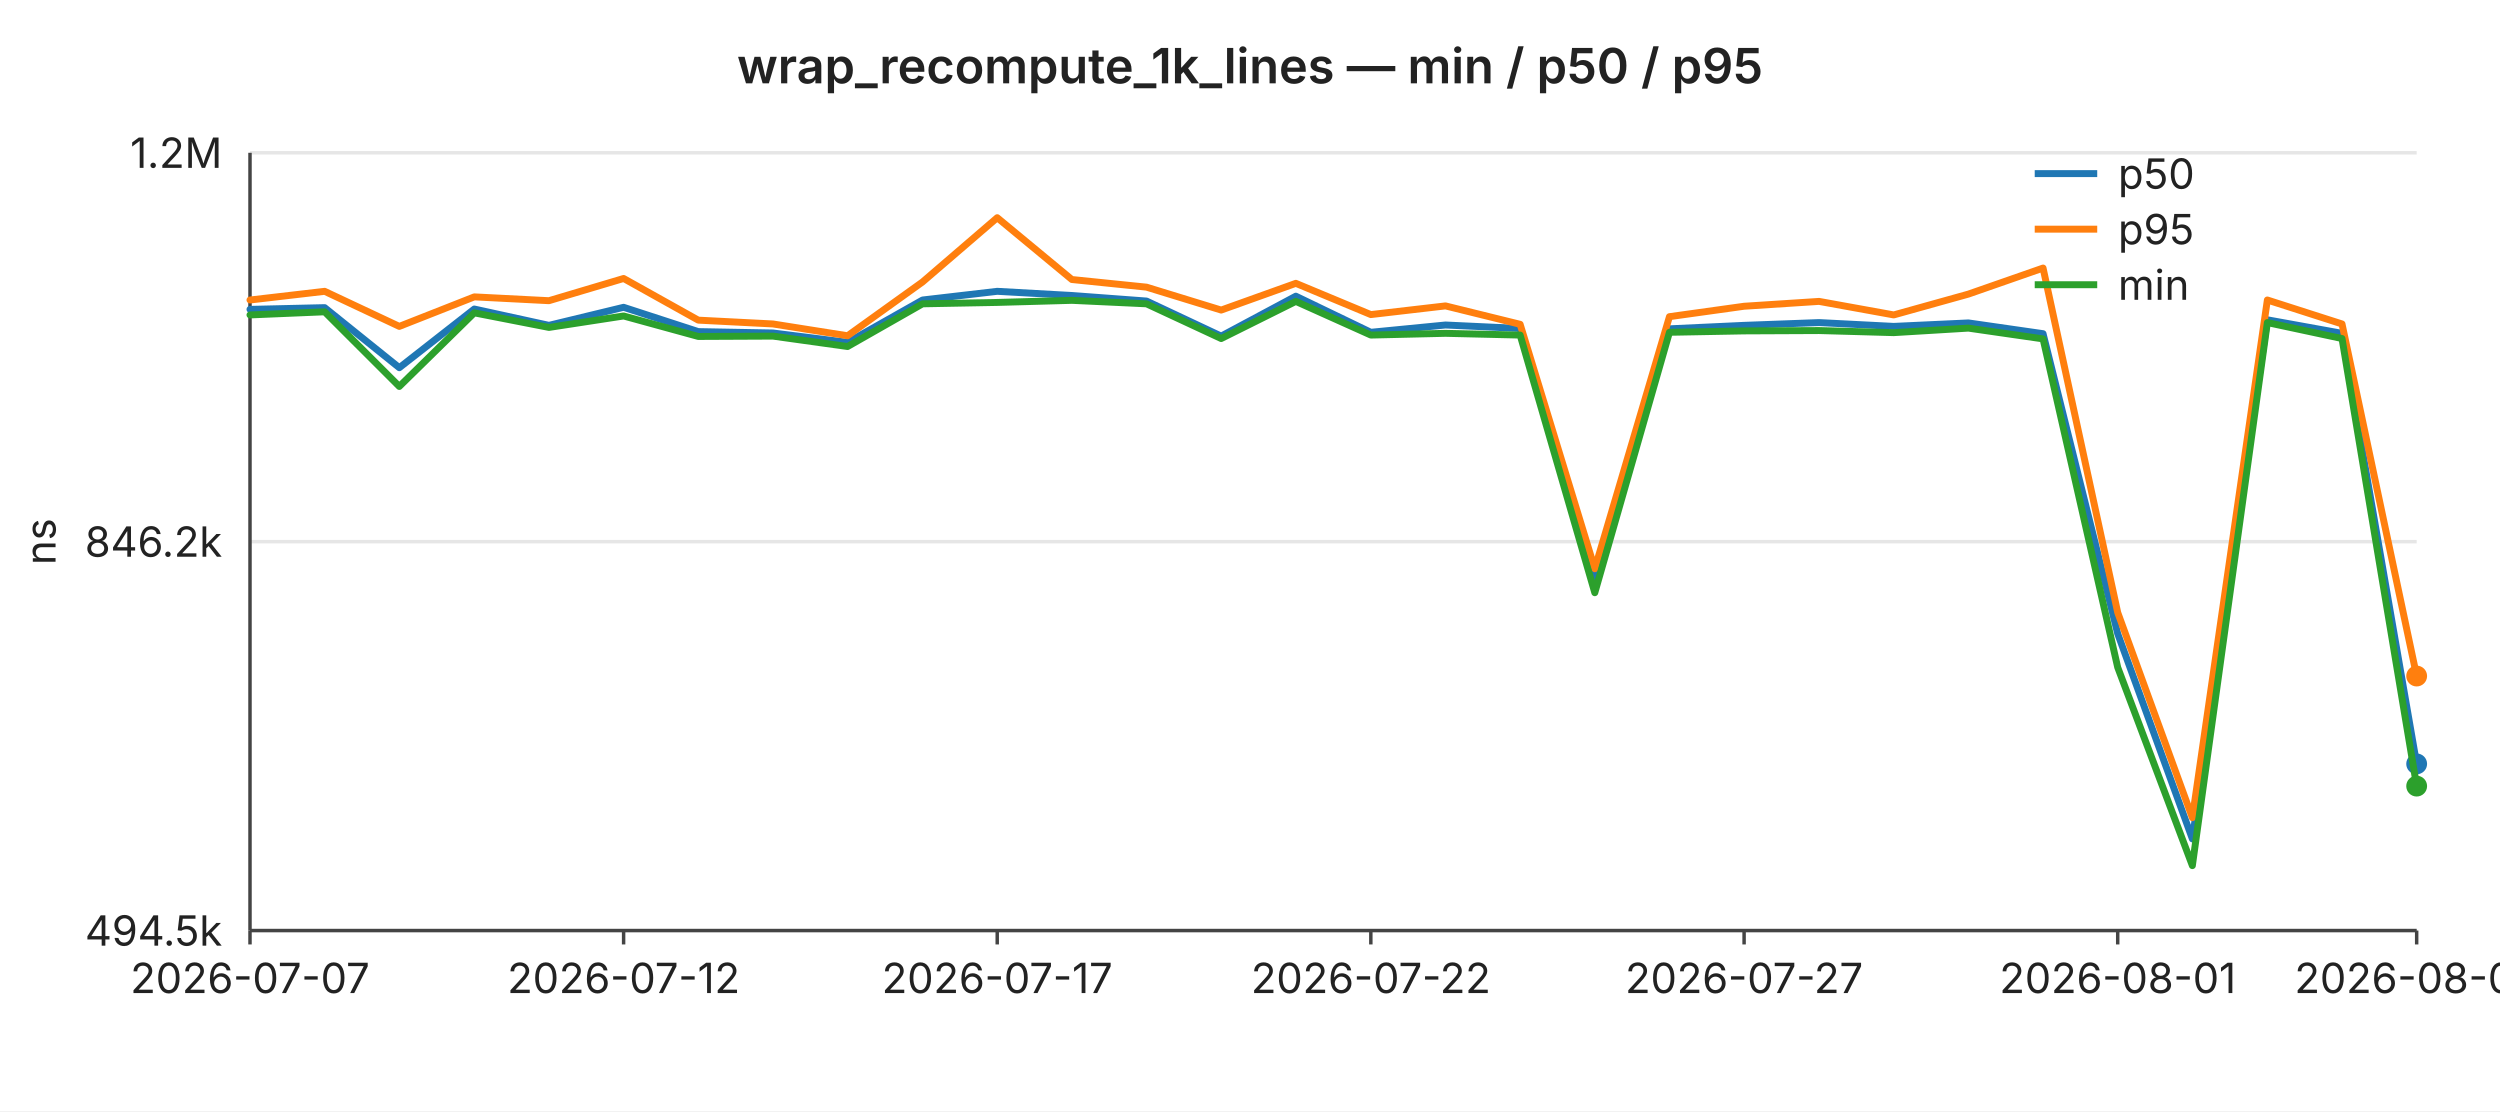
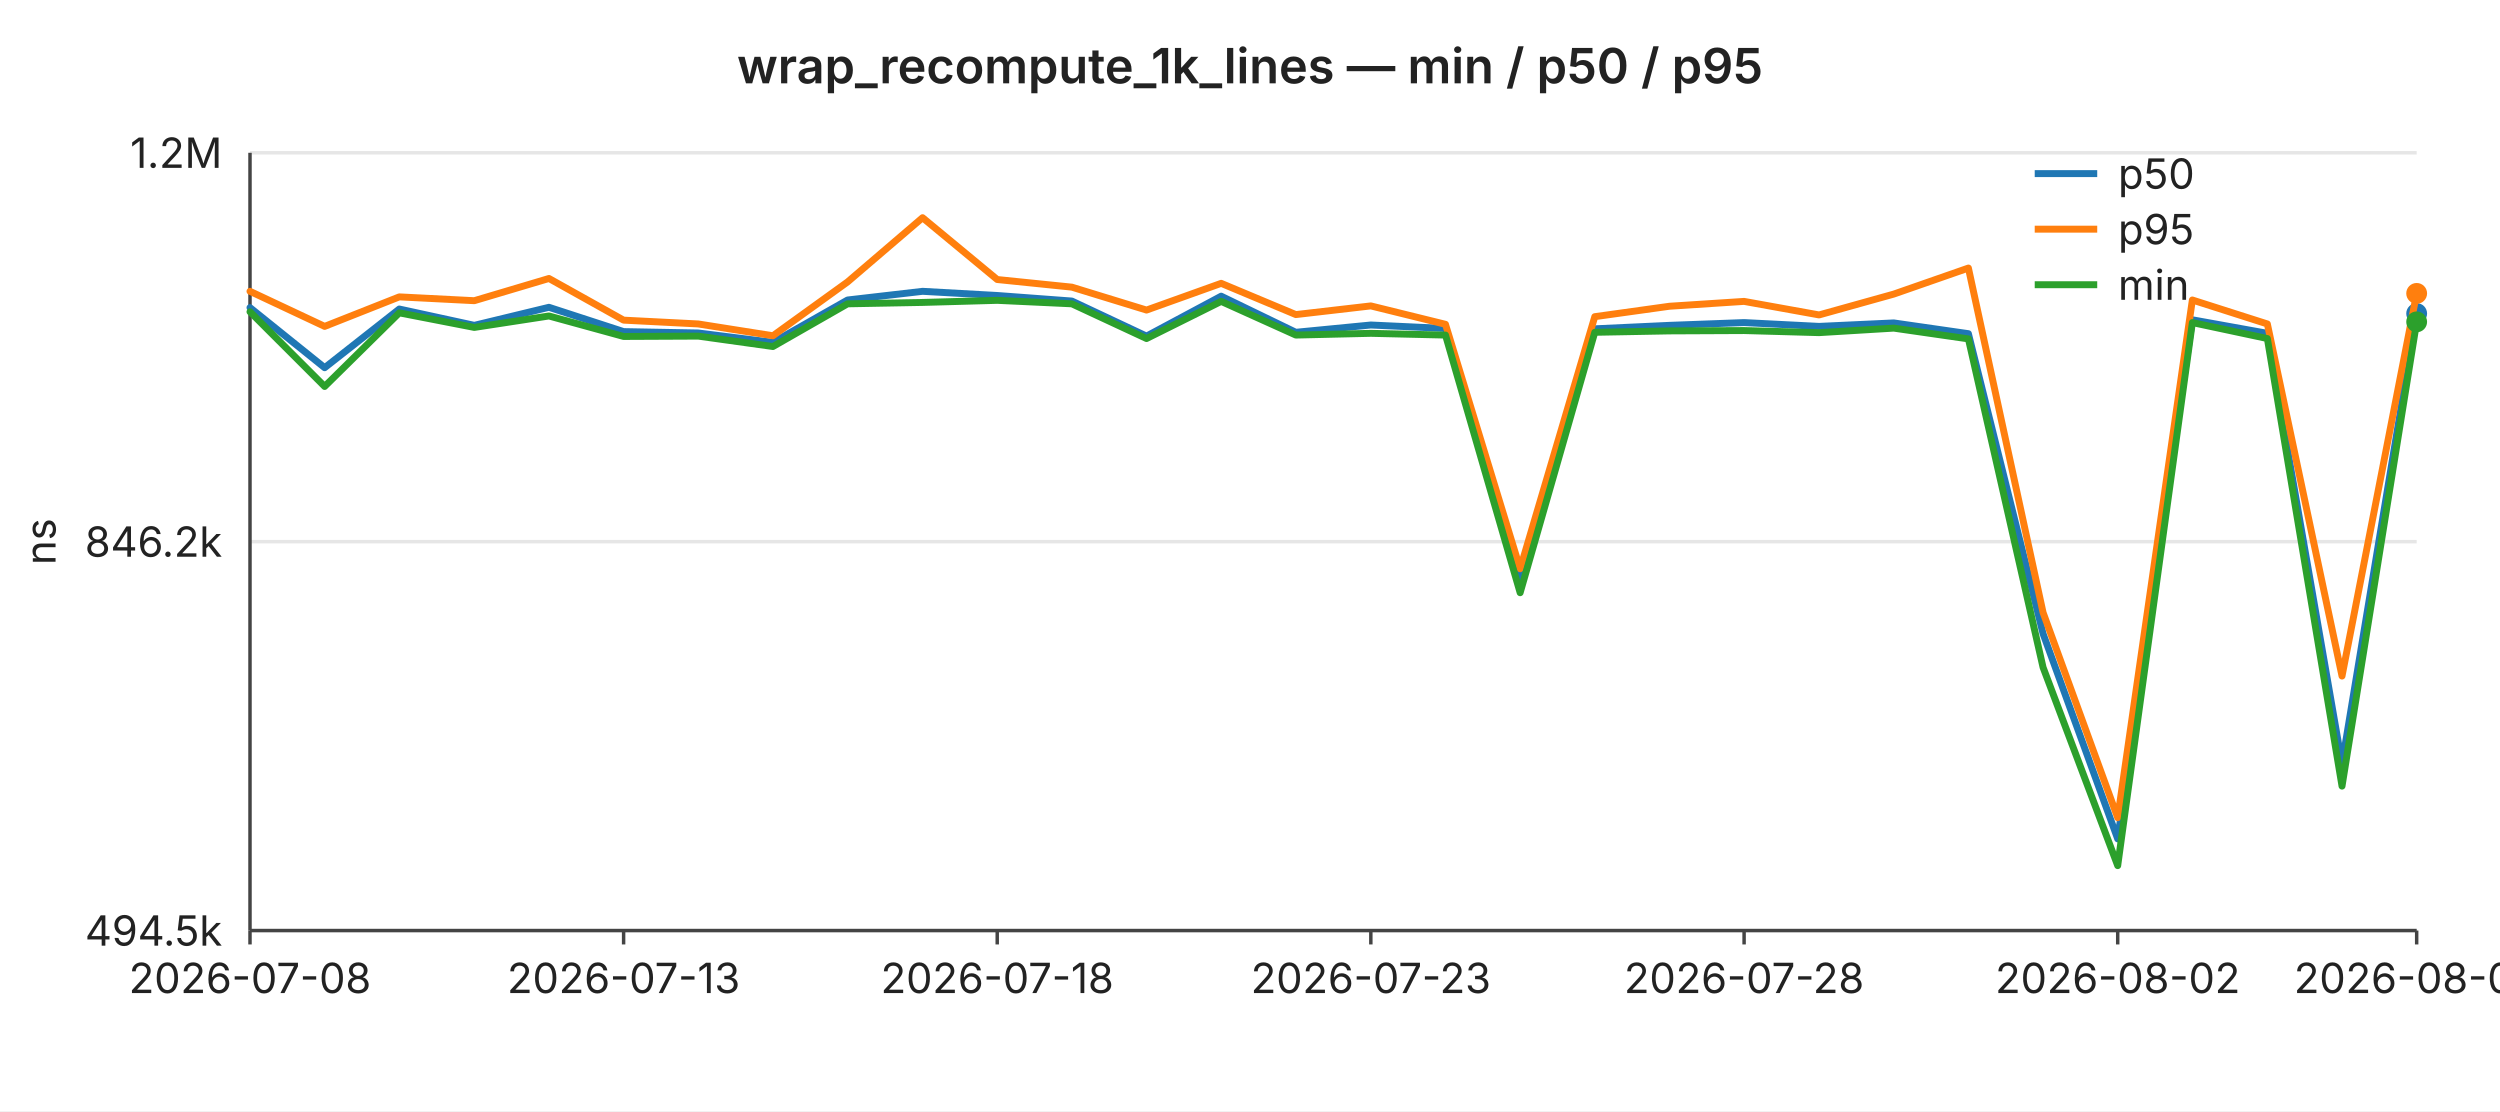
<svg xmlns="http://www.w3.org/2000/svg" width="720" height="320" viewBox="0 0 720 320" font-family="-apple-system,BlinkMacSystemFont,Segoe UI,sans-serif" font-size="12">
  <rect width="720" height="320" fill="#ffffff" />
  <text x="360" y="24" text-anchor="middle" font-size="14" font-weight="600" fill="#222">wrap_recompute_1k_lines — min / p50 / p95</text>
  <line x1="72" y1="44.0" x2="696" y2="44.0" stroke="#e6e6e6" stroke-width="1" />
  <text x="64" y="44.0" text-anchor="end" dominant-baseline="middle" fill="#222">1.2M</text>
  <line x1="72" y1="156.0" x2="696" y2="156.0" stroke="#e6e6e6" stroke-width="1" />
  <text x="64" y="156.0" text-anchor="end" dominant-baseline="middle" fill="#222">846.2k</text>
  <line x1="72" y1="268.0" x2="696" y2="268.0" stroke="#e6e6e6" stroke-width="1" />
  <text x="64" y="268.0" text-anchor="end" dominant-baseline="middle" fill="#222">494.5k</text>
  <text x="16" y="156" text-anchor="middle" fill="#222" transform="rotate(-90 16 156)">ns</text>
  <line x1="72" y1="44" x2="72" y2="268" stroke="#444" stroke-width="1" />
  <line x1="72" y1="268" x2="696" y2="268" stroke="#444" stroke-width="1" />
  <line x1="72.0" y1="268" x2="72.0" y2="272" stroke="#444" stroke-width="1" />
-   <text x="72.0" y="286" text-anchor="middle" fill="#222">2026-07-07</text>
+   <text x="72.0" y="286" text-anchor="middle" fill="#222">2026-07-08</text>
  <line x1="179.6" y1="268" x2="179.6" y2="272" stroke="#444" stroke-width="1" />
-   <text x="179.6" y="286" text-anchor="middle" fill="#222">2026-07-12</text>
+   <text x="179.6" y="286" text-anchor="middle" fill="#222">2026-07-13</text>
  <line x1="287.2" y1="268" x2="287.2" y2="272" stroke="#444" stroke-width="1" />
-   <text x="287.2" y="286" text-anchor="middle" fill="#222">2026-07-17</text>
+   <text x="287.2" y="286" text-anchor="middle" fill="#222">2026-07-18</text>
  <line x1="394.8" y1="268" x2="394.8" y2="272" stroke="#444" stroke-width="1" />
-   <text x="394.8" y="286" text-anchor="middle" fill="#222">2026-07-22</text>
+   <text x="394.8" y="286" text-anchor="middle" fill="#222">2026-07-23</text>
  <line x1="502.3" y1="268" x2="502.3" y2="272" stroke="#444" stroke-width="1" />
-   <text x="502.3" y="286" text-anchor="middle" fill="#222">2026-07-27</text>
+   <text x="502.3" y="286" text-anchor="middle" fill="#222">2026-07-28</text>
  <line x1="609.9" y1="268" x2="609.9" y2="272" stroke="#444" stroke-width="1" />
-   <text x="609.9" y="286" text-anchor="middle" fill="#222">2026-08-01</text>
+   <text x="609.9" y="286" text-anchor="middle" fill="#222">2026-08-02</text>
  <line x1="696.0" y1="268" x2="696.0" y2="272" stroke="#444" stroke-width="1" />
-   <text x="696.0" y="286" text-anchor="middle" fill="#222">2026-08-05</text>
-   <polyline fill="none" stroke="#1f77b4" stroke-width="2" stroke-linejoin="round" stroke-linecap="round" points="72.0,89.1 93.5,88.6 115.0,105.9 136.6,89.0 158.1,93.7 179.6,88.5 201.1,95.5 222.6,95.9 244.1,98.6 265.7,86.4 287.2,83.9 308.7,85.1 330.2,86.7 351.7,96.8 373.2,85.3 394.8,95.7 416.3,93.6 437.8,94.6 459.3,167.3 480.8,94.7 502.3,93.7 523.9,92.9 545.4,94.0 566.9,93.0 588.4,96.1 609.9,182.5 631.4,241.6 653.0,92.1 674.5,96.0 696.0,220.0" />
-   <circle cx="696.0" cy="220.0" r="3" fill="#1f77b4" />
-   <polyline fill="none" stroke="#ff7f0e" stroke-width="2" stroke-linejoin="round" stroke-linecap="round" points="72.0,86.4 93.5,83.9 115.0,94.0 136.6,85.5 158.1,86.6 179.6,80.2 201.1,92.2 222.6,93.3 244.1,96.7 265.7,81.2 287.2,62.7 308.7,80.5 330.2,82.7 351.7,89.3 373.2,81.6 394.8,90.6 416.3,88.1 437.8,93.4 459.3,163.8 480.8,91.2 502.3,88.2 523.9,86.8 545.4,90.7 566.9,84.7 588.4,77.2 609.9,176.4 631.4,235.5 653.0,86.4 674.5,93.3 696.0,194.7" />
-   <circle cx="696.0" cy="194.7" r="3" fill="#ff7f0e" />
-   <polyline fill="none" stroke="#2ca02c" stroke-width="2" stroke-linejoin="round" stroke-linecap="round" points="72.0,90.7 93.5,89.8 115.0,111.3 136.6,90.1 158.1,94.3 179.6,91.0 201.1,96.9 222.6,96.8 244.1,99.8 265.7,87.5 287.2,87.1 308.7,86.5 330.2,87.5 351.7,97.5 373.2,86.8 394.8,96.5 416.3,96.0 437.8,96.5 459.3,170.7 480.8,95.7 502.3,95.3 523.9,95.2 545.4,95.8 566.9,94.5 588.4,97.6 609.9,192.2 631.4,249.3 653.0,92.9 674.5,97.5 696.0,226.4" />
-   <circle cx="696.0" cy="226.4" r="3" fill="#2ca02c" />
+   <text x="696.0" y="286" text-anchor="middle" fill="#222">2026-08-06</text>
+   <polyline fill="none" stroke="#1f77b4" stroke-width="2" stroke-linejoin="round" stroke-linecap="round" points="72.0,88.6 93.5,105.9 115.0,89.0 136.6,93.7 158.1,88.5 179.6,95.5 201.1,95.9 222.6,98.6 244.1,86.4 265.7,83.9 287.2,85.1 308.7,86.7 330.2,96.8 351.7,85.3 373.2,95.7 394.8,93.6 416.3,94.6 437.8,167.3 459.3,94.7 480.8,93.7 502.3,92.9 523.9,94.0 545.4,93.0 566.9,96.1 588.4,182.5 609.9,241.6 631.4,92.1 653.0,96.0 674.5,220.0 696.0,90.3" />
+   <circle cx="696.0" cy="90.3" r="3" fill="#1f77b4" />
+   <polyline fill="none" stroke="#ff7f0e" stroke-width="2" stroke-linejoin="round" stroke-linecap="round" points="72.0,83.9 93.5,94.0 115.0,85.5 136.6,86.6 158.1,80.2 179.6,92.2 201.1,93.3 222.6,96.7 244.1,81.2 265.7,62.7 287.2,80.5 308.7,82.7 330.2,89.3 351.7,81.6 373.2,90.6 394.8,88.1 416.3,93.4 437.8,163.8 459.3,91.2 480.8,88.2 502.3,86.8 523.9,90.7 545.4,84.7 566.9,77.2 588.4,176.4 609.9,235.5 631.4,86.4 653.0,93.3 674.5,194.7 696.0,84.5" />
+   <circle cx="696.0" cy="84.5" r="3" fill="#ff7f0e" />
+   <polyline fill="none" stroke="#2ca02c" stroke-width="2" stroke-linejoin="round" stroke-linecap="round" points="72.0,89.8 93.5,111.3 115.0,90.1 136.6,94.3 158.1,91.0 179.6,96.9 201.1,96.8 222.6,99.8 244.1,87.5 265.7,87.1 287.2,86.5 308.7,87.5 330.2,97.5 351.7,86.8 373.2,96.5 394.8,96.0 416.3,96.5 437.8,170.7 459.3,95.7 480.8,95.3 502.3,95.2 523.9,95.8 545.4,94.5 566.9,97.6 588.4,192.2 609.9,249.3 631.4,92.9 653.0,97.5 674.5,226.4 696.0,92.7" />
+   <circle cx="696.0" cy="92.7" r="3" fill="#2ca02c" />
  <line x1="586" y1="50" x2="604" y2="50" stroke="#1f77b4" stroke-width="2" />
  <text x="610" y="50" dominant-baseline="middle" fill="#222">p50</text>
  <line x1="586" y1="66" x2="604" y2="66" stroke="#ff7f0e" stroke-width="2" />
  <text x="610" y="66" dominant-baseline="middle" fill="#222">p95</text>
  <line x1="586" y1="82" x2="604" y2="82" stroke="#2ca02c" stroke-width="2" />
  <text x="610" y="82" dominant-baseline="middle" fill="#222">min</text>
</svg>
